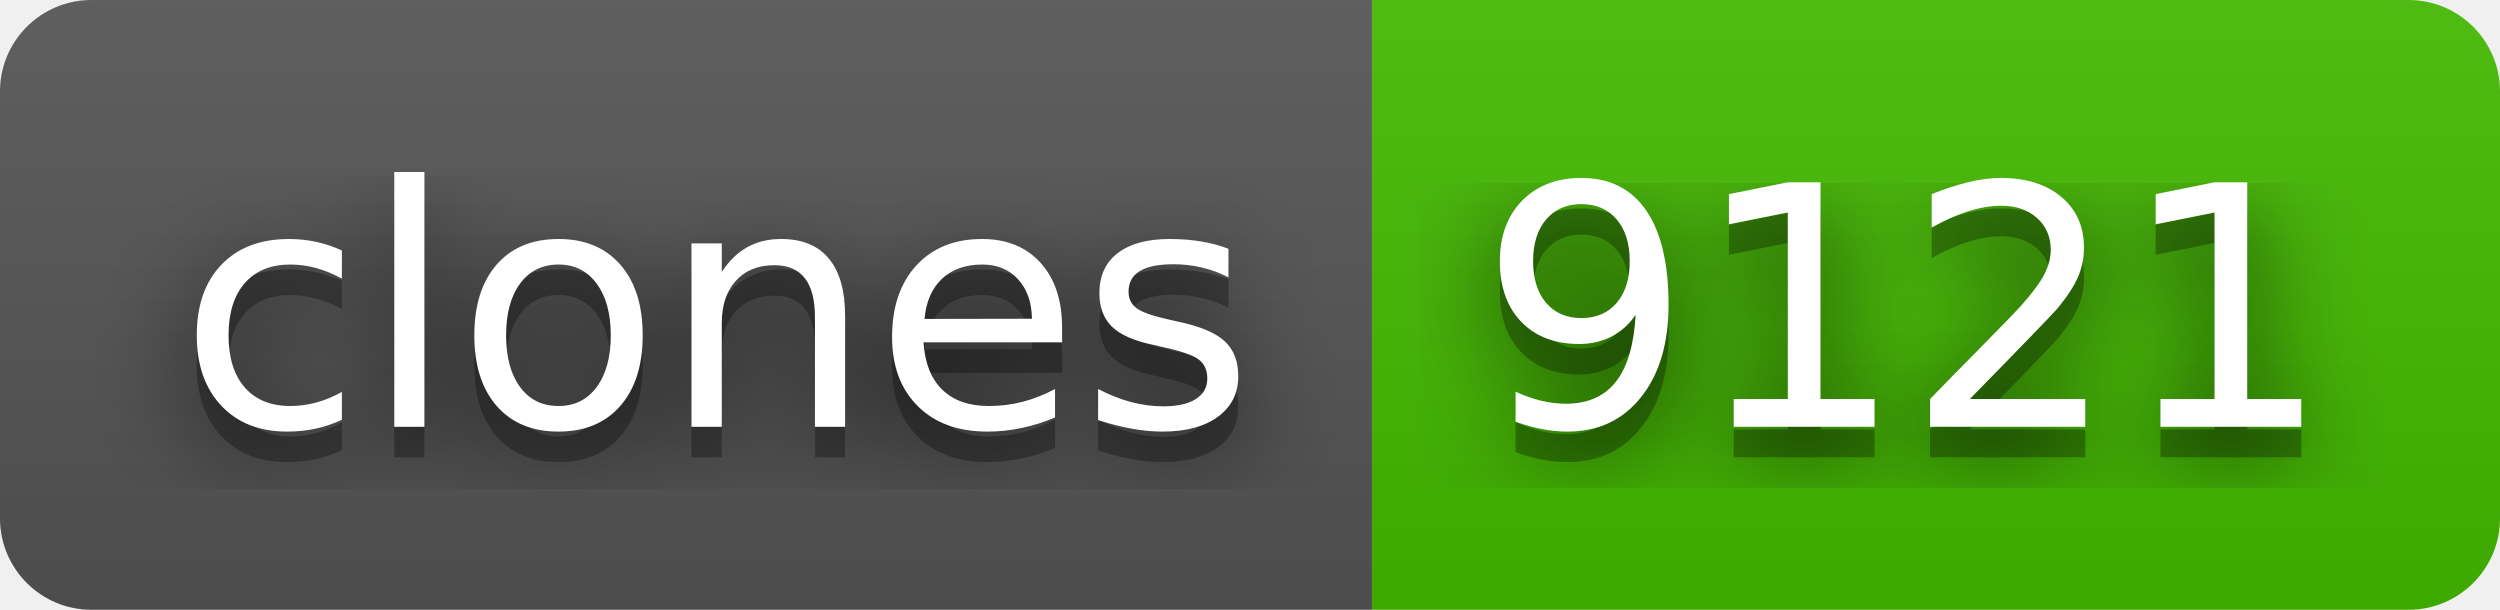
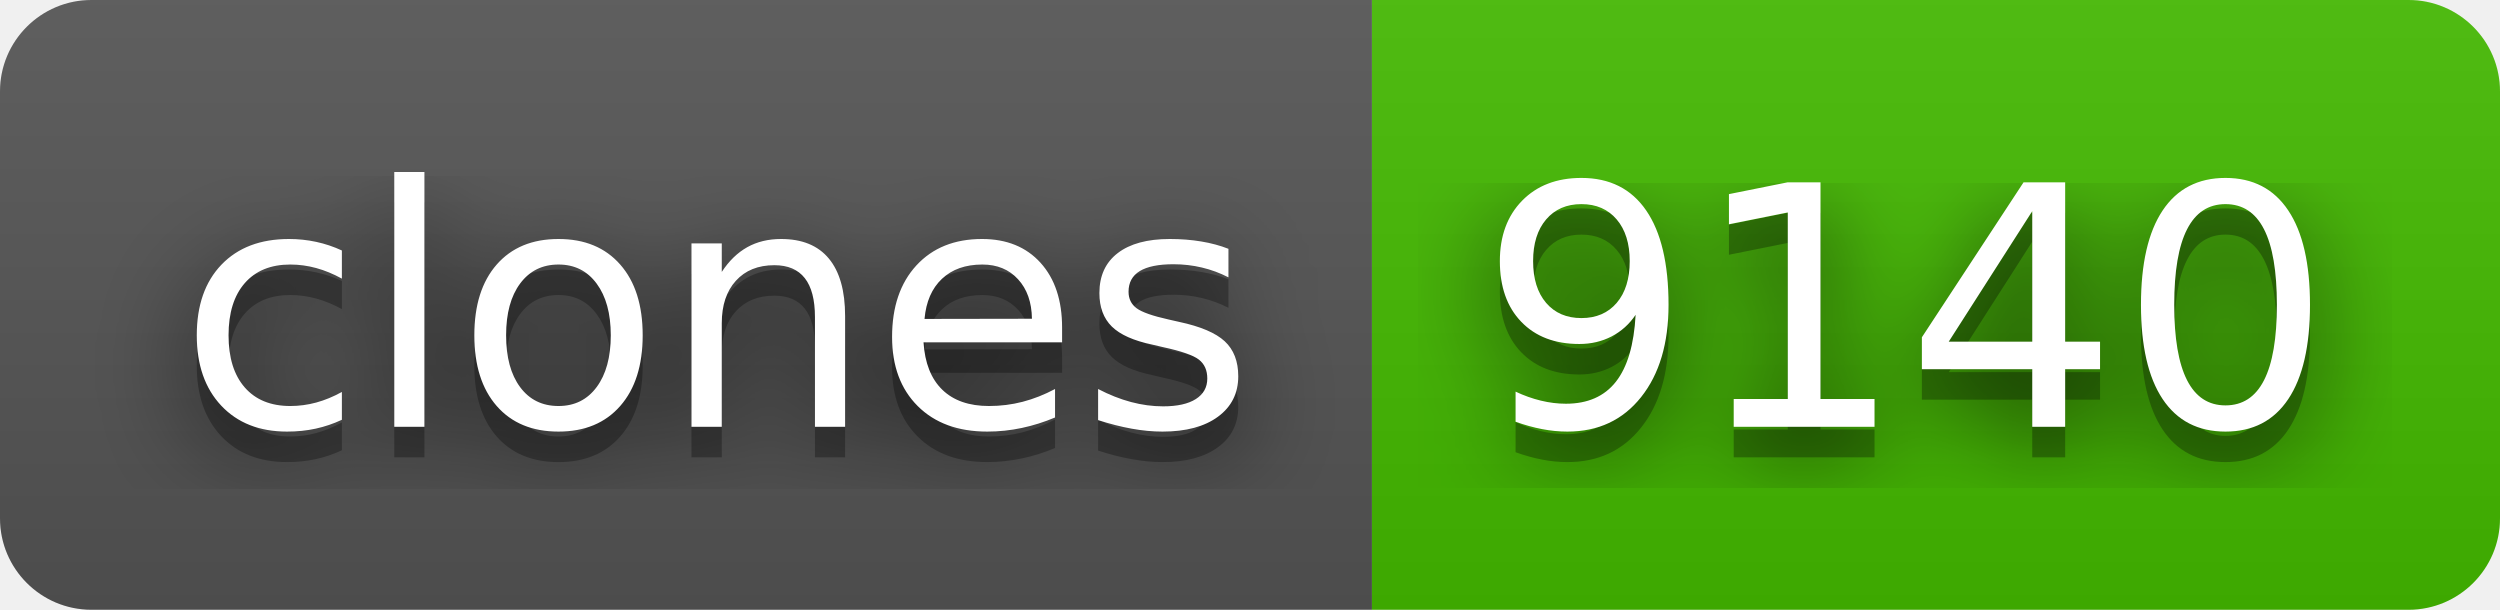
- <svg xmlns="http://www.w3.org/2000/svg" width="82" height="20" role="img" aria-label="clones: 9121">
+ <svg xmlns="http://www.w3.org/2000/svg" width="82" height="20" role="img" aria-label="clones: 9140">
  <filter id="blur">
    <feGaussianBlur stdDeviation="16" />
  </filter>
  <linearGradient id="s" x2="0" y2="100%">
    <stop offset="0" stop-color="#bbb" stop-opacity=".1" />
    <stop offset="1" stop-opacity=".1" />
  </linearGradient>
  <clipPath id="r">
    <rect width="82" height="20" rx="3" />
  </clipPath>
  <g clip-path="url(#r)">
    <rect width="45" height="20" fill="#555" />
    <rect x="45" width="37" height="20" fill="#4b0" />
    <rect width="82" height="20" fill="url(#s)" />
  </g>
  <g fill="#fff" text-anchor="middle" font-family="Verdana,Geneva,DejaVu Sans,sans-serif" text-rendering="geometricPrecision" font-size="110">
    <g transform="scale(.1)">
      <g aria-hidden="true" fill="#010101">
        <text x="235" y="150" fill-opacity=".8" filter="url(#blur)" textLength="350">clones</text>
        <text x="235" y="150" fill-opacity=".3" textLength="350">clones</text>
      </g>
      <text x="235" y="140" textLength="350">clones</text>
    </g>
    <g transform="scale(.1)">
      <g aria-hidden="true" fill="#010101">
-         <text x="625" y="150" fill-opacity=".8" filter="url(#blur)" textLength="270">9121</text>
-         <text x="625" y="150" fill-opacity=".3" textLength="270">9121</text>
+         <text x="625" y="150" fill-opacity=".8" filter="url(#blur)" textLength="270">9140</text>
+         <text x="625" y="150" fill-opacity=".3" textLength="270">9140</text>
      </g>
-       <text x="625" y="140" textLength="270">9121</text>
+       <text x="625" y="140" textLength="270">9140</text>
    </g>
  </g>
</svg>
